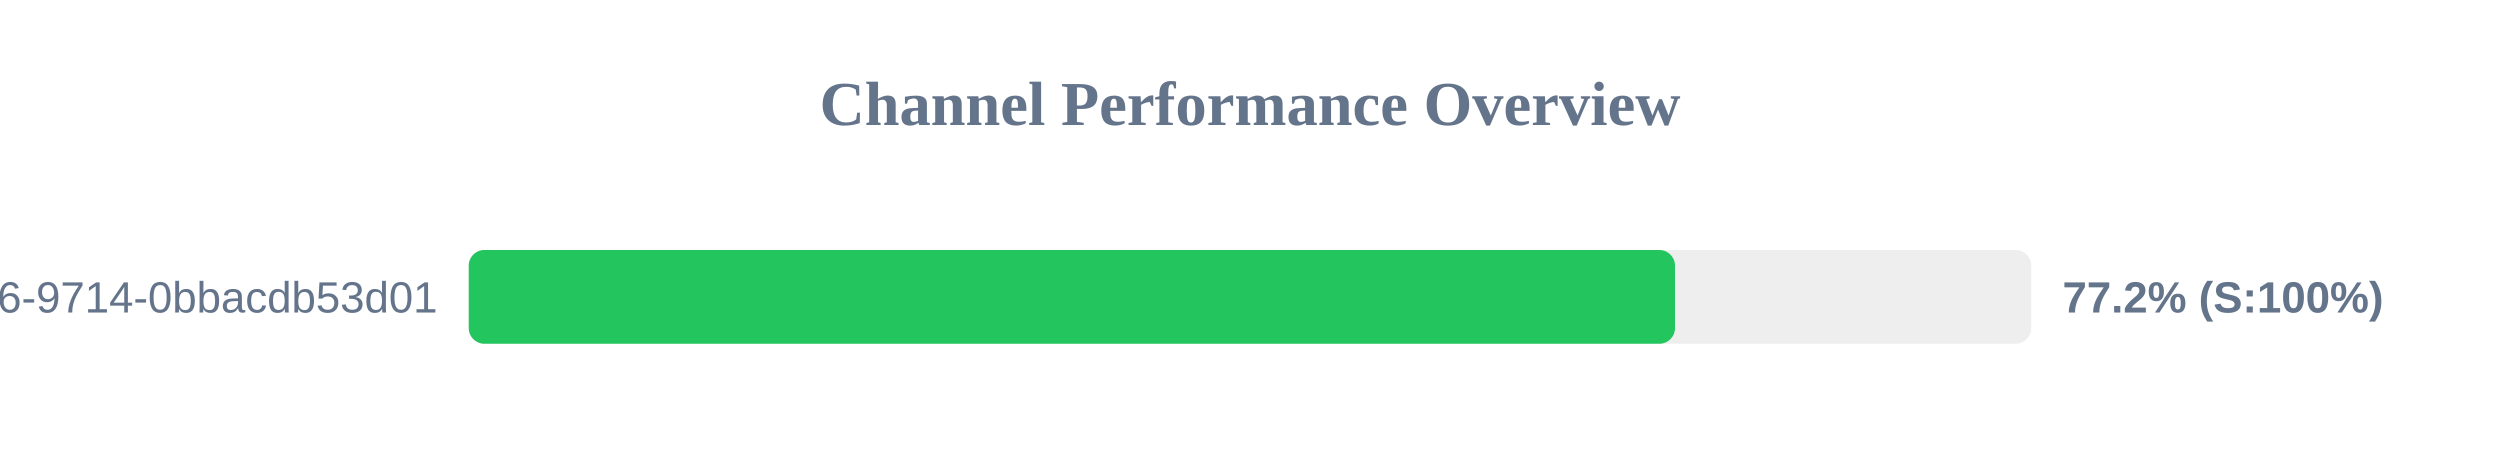
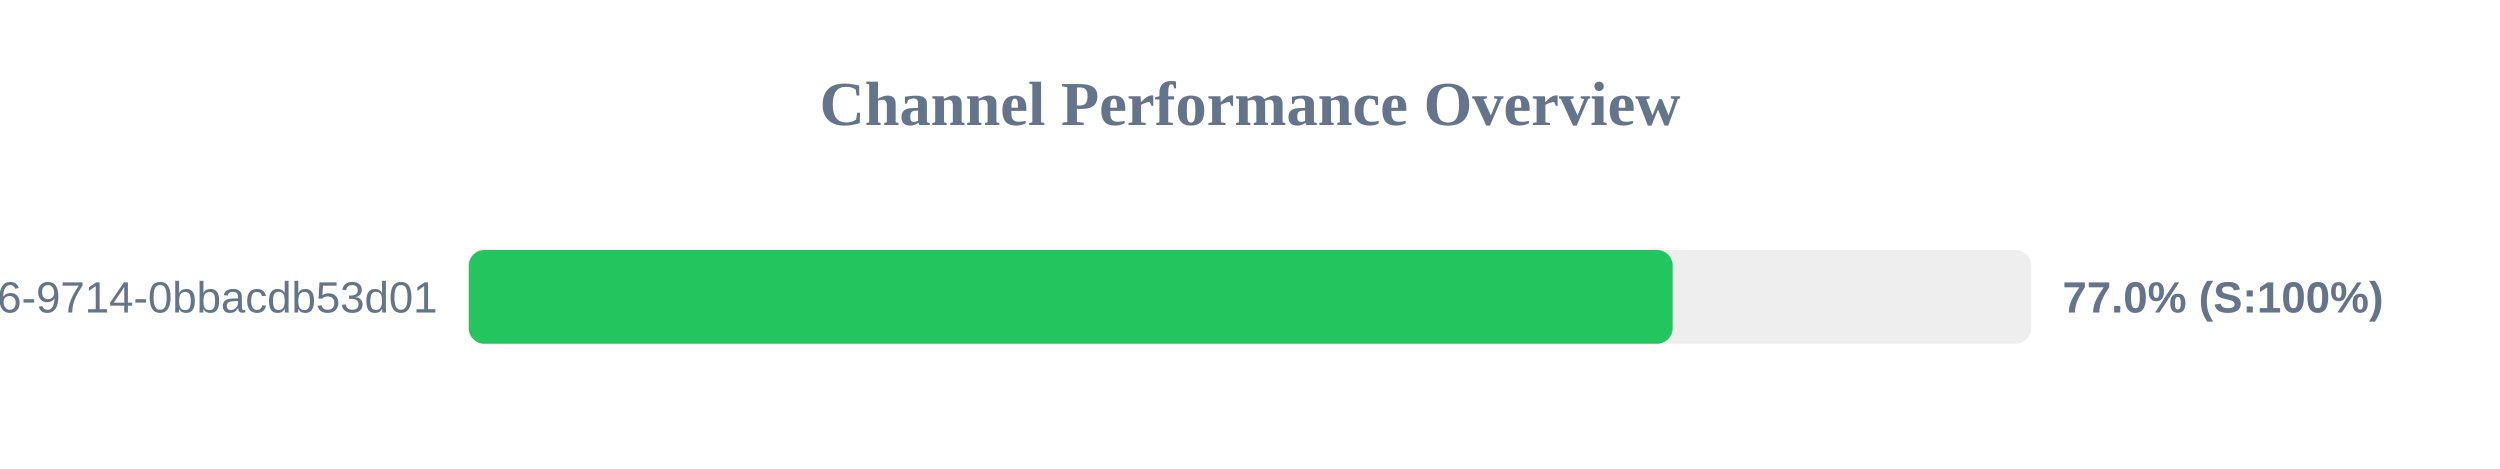
<svg xmlns="http://www.w3.org/2000/svg" width="800" height="150" version="1.1">
  <style>
        .row { font: 14px Arial; fill: #64748b; }
        .score { font: bold 14px Arial; fill: #64748b; }
    </style>
  <text x="400" y="40" text-anchor="middle" font-size="20px" font-weight="bold" fill="#64748b">Channel Performance Overview</text>
  <rect x="150" y="80" width="500" height="30" fill="#eee" rx="5" />
-   <rect x="150" y="80" width="386.0" height="30" fill="#22c55e" rx="5" />
+   <rect x="150" y="80" width="385.25" height="30" fill="#22c55e" rx="5" />
  <text x="140" y="100" text-anchor="end" class="row">?uuid=23125f6e-ec56-4c26-9714-0bbacdb53d01</text>
-   <text x="660" y="100" text-anchor="start" class="score">77.2% (S:100%)</text>
+   <text x="660" y="100" text-anchor="start" class="score">77.0% (S:100%)</text>
</svg>
